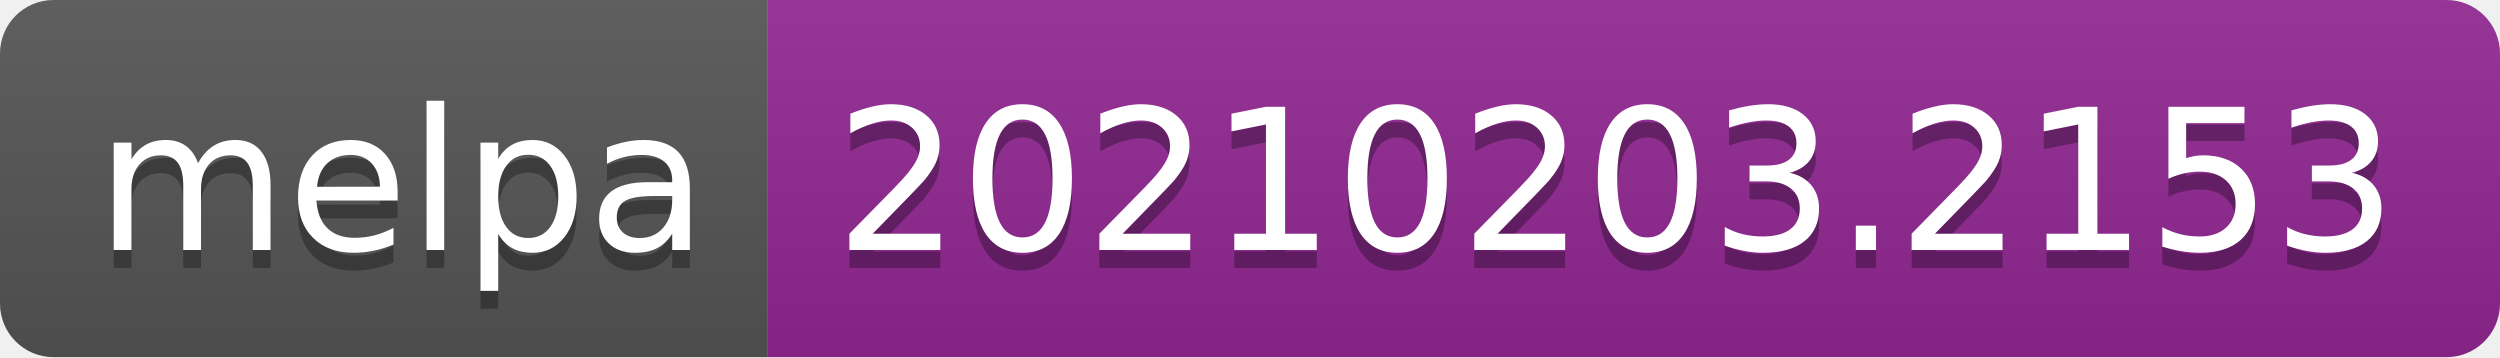
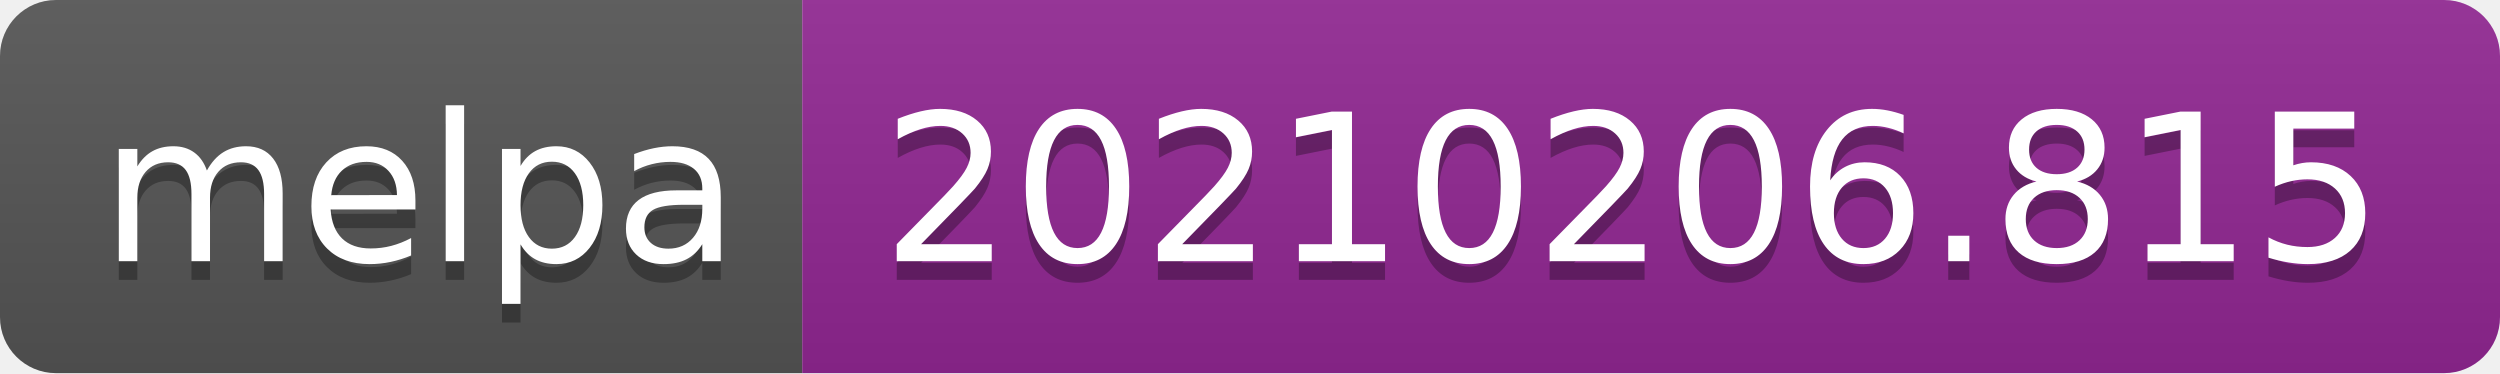
- <svg xmlns="http://www.w3.org/2000/svg" width="140" height="20" role="img" aria-label="melpa: 20210203.2153">
+ <svg xmlns="http://www.w3.org/2000/svg" width="134" height="20" role="img" aria-label="melpa: 20210206.815">
  <linearGradient id="s" x2="0" y2="100%">
    <stop offset="0" stop-color="#bbb" stop-opacity=".1" />
    <stop offset="1" stop-opacity=".1" />
  </linearGradient>
  <clipPath id="r">
-     <rect width="140" height="20" rx="3" fill="#fff" />
+     <rect width="134" height="20" rx="3" fill="#fff" />
  </clipPath>
  <g clip-path="url(#r)">
    <rect width="43" height="20" fill="#555" />
-     <rect x="43" width="97" height="20" fill="#922793" />
-     <rect width="140" height="20" fill="url(#s)" />
+     <rect x="43" width="91" height="20" fill="#922793" />
+     <rect width="134" height="20" fill="url(#s)" />
  </g>
  <g fill="#fff" text-anchor="middle" font-family="Verdana,Geneva,DejaVu Sans,sans-serif" text-rendering="geometricPrecision" font-size="110">
    <text aria-hidden="true" x="225" y="150" fill="#010101" fill-opacity=".3" transform="scale(.1)" textLength="330">melpa</text>
    <text x="225" y="140" transform="scale(.1)" fill="#fff" textLength="330">melpa</text>
-     <text aria-hidden="true" x="905" y="150" fill="#010101" fill-opacity=".3" transform="scale(.1)" textLength="870">20210203.2153</text>
-     <text x="905" y="140" transform="scale(.1)" fill="#fff" textLength="870">20210203.2153</text>
+     <text aria-hidden="true" x="875" y="150" fill="#010101" fill-opacity=".3" transform="scale(.1)" textLength="810">20210206.815</text>
+     <text x="875" y="140" transform="scale(.1)" fill="#fff" textLength="810">20210206.815</text>
  </g>
</svg>
